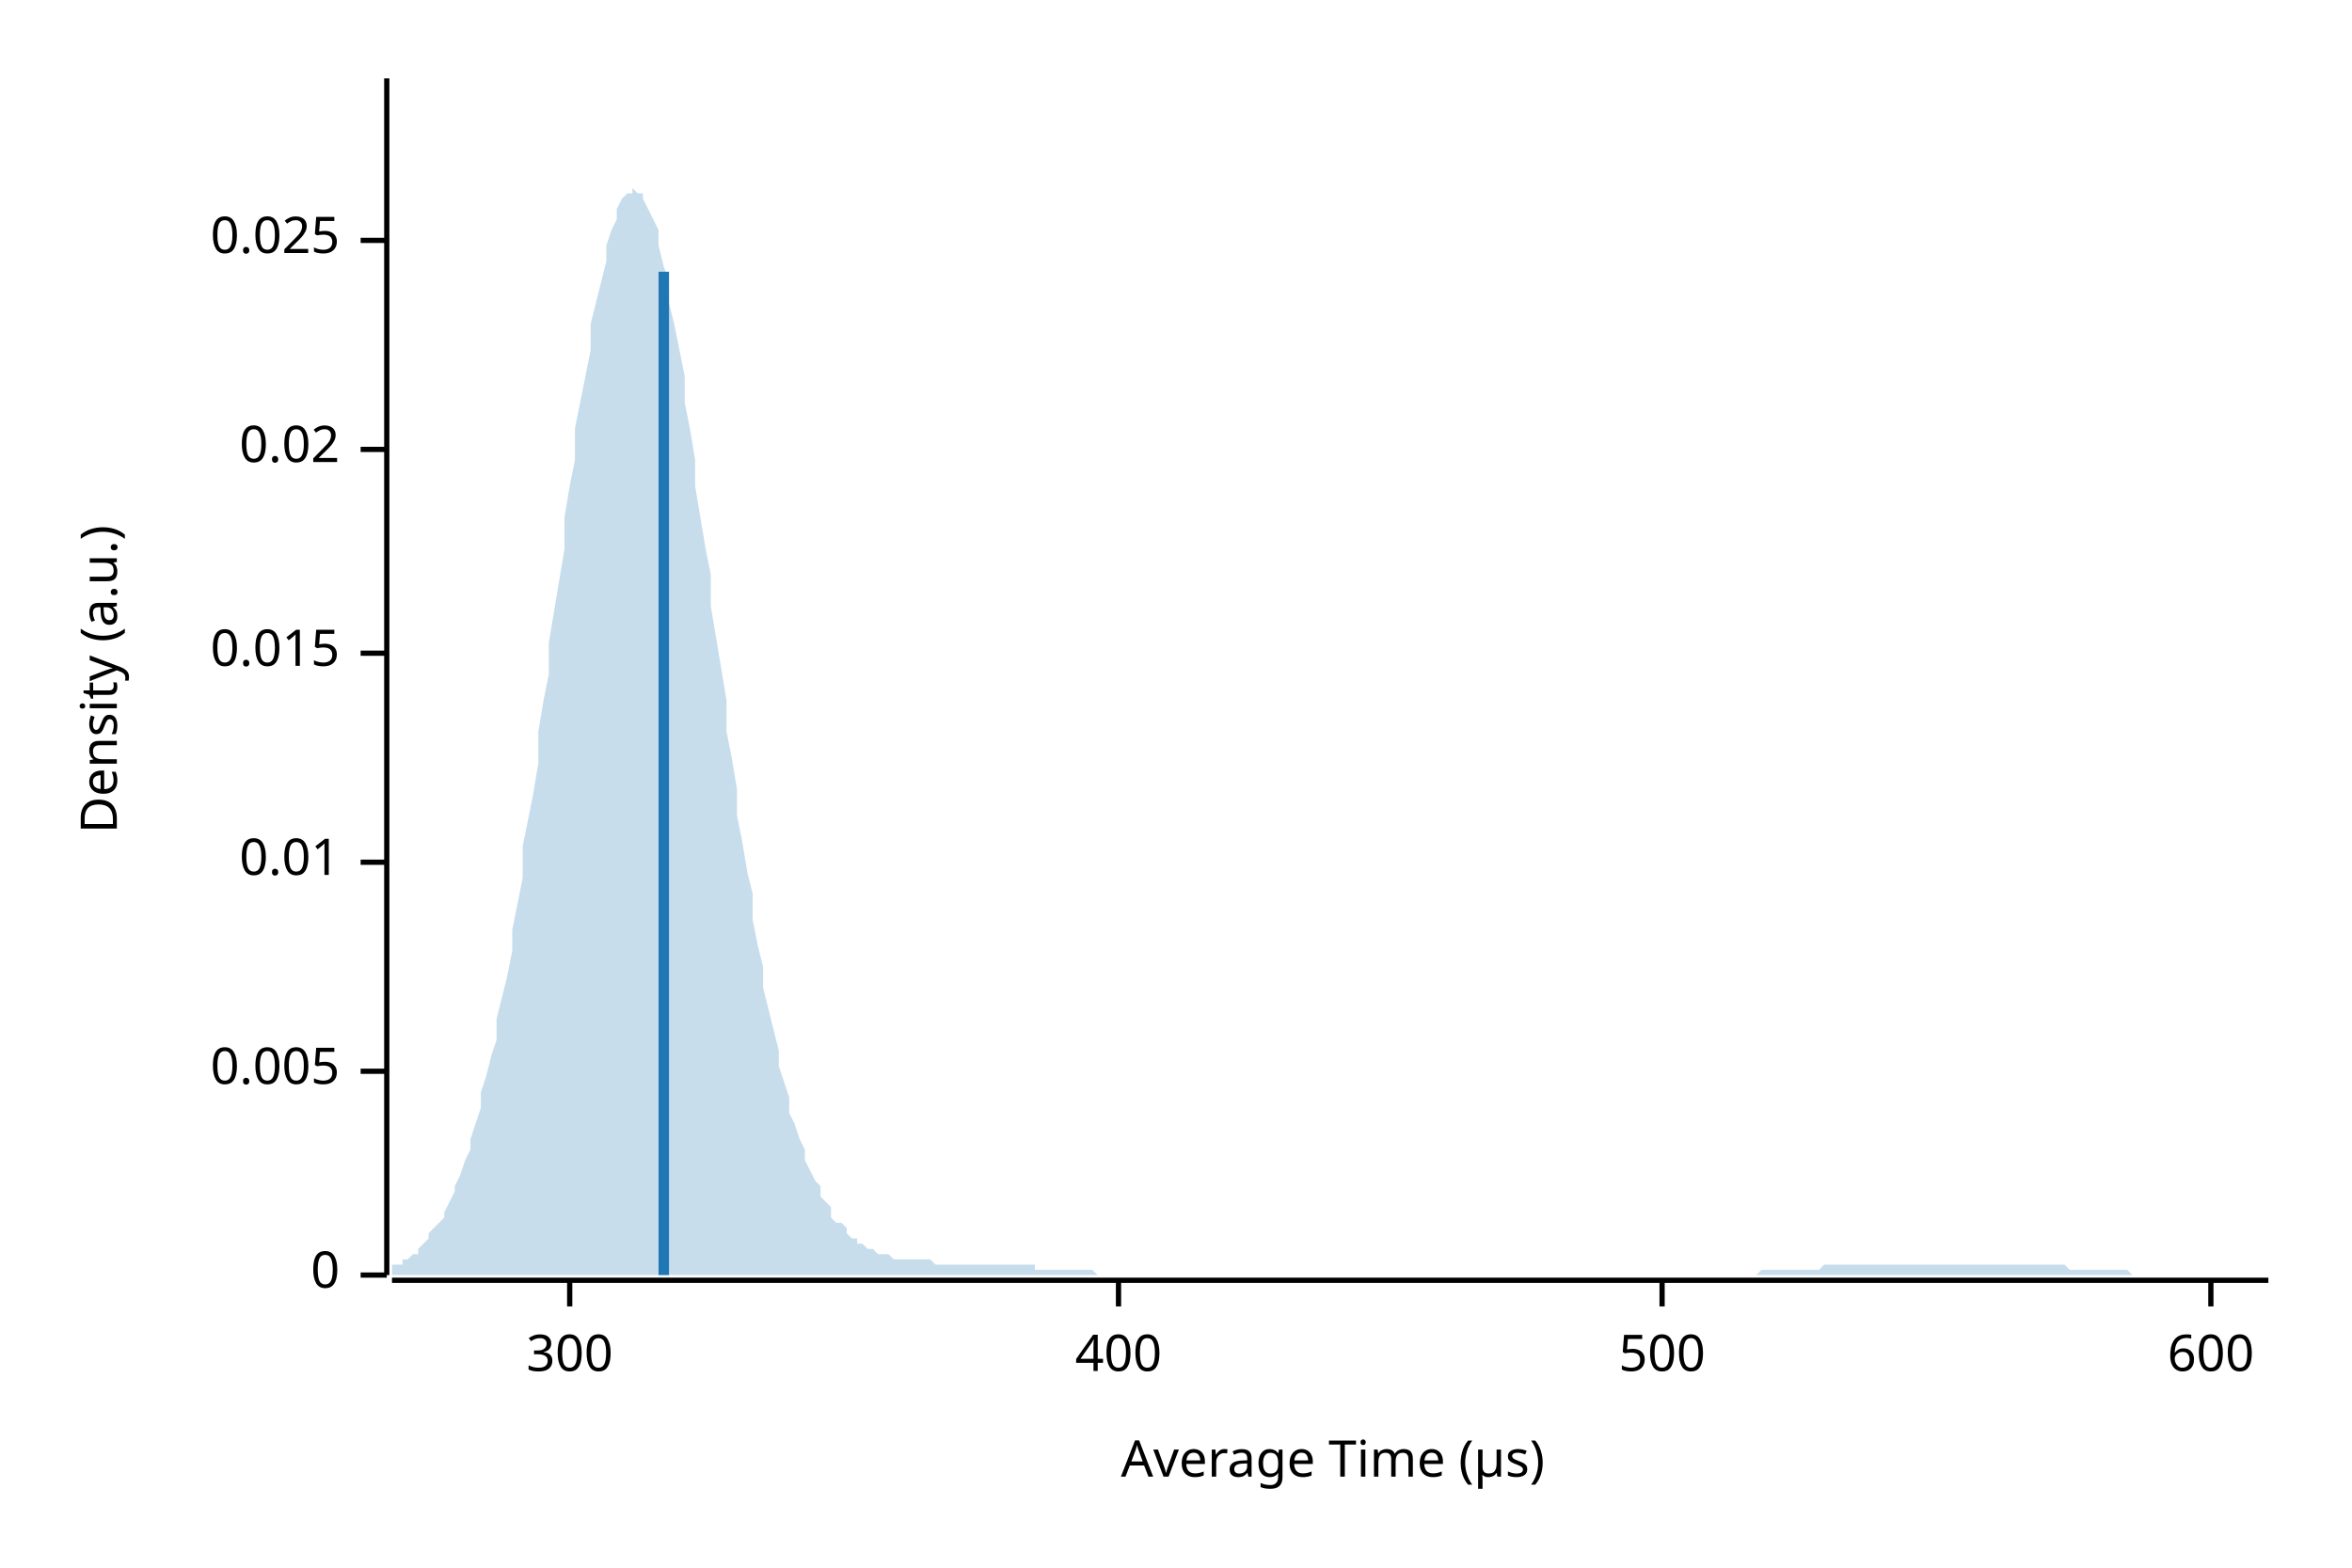
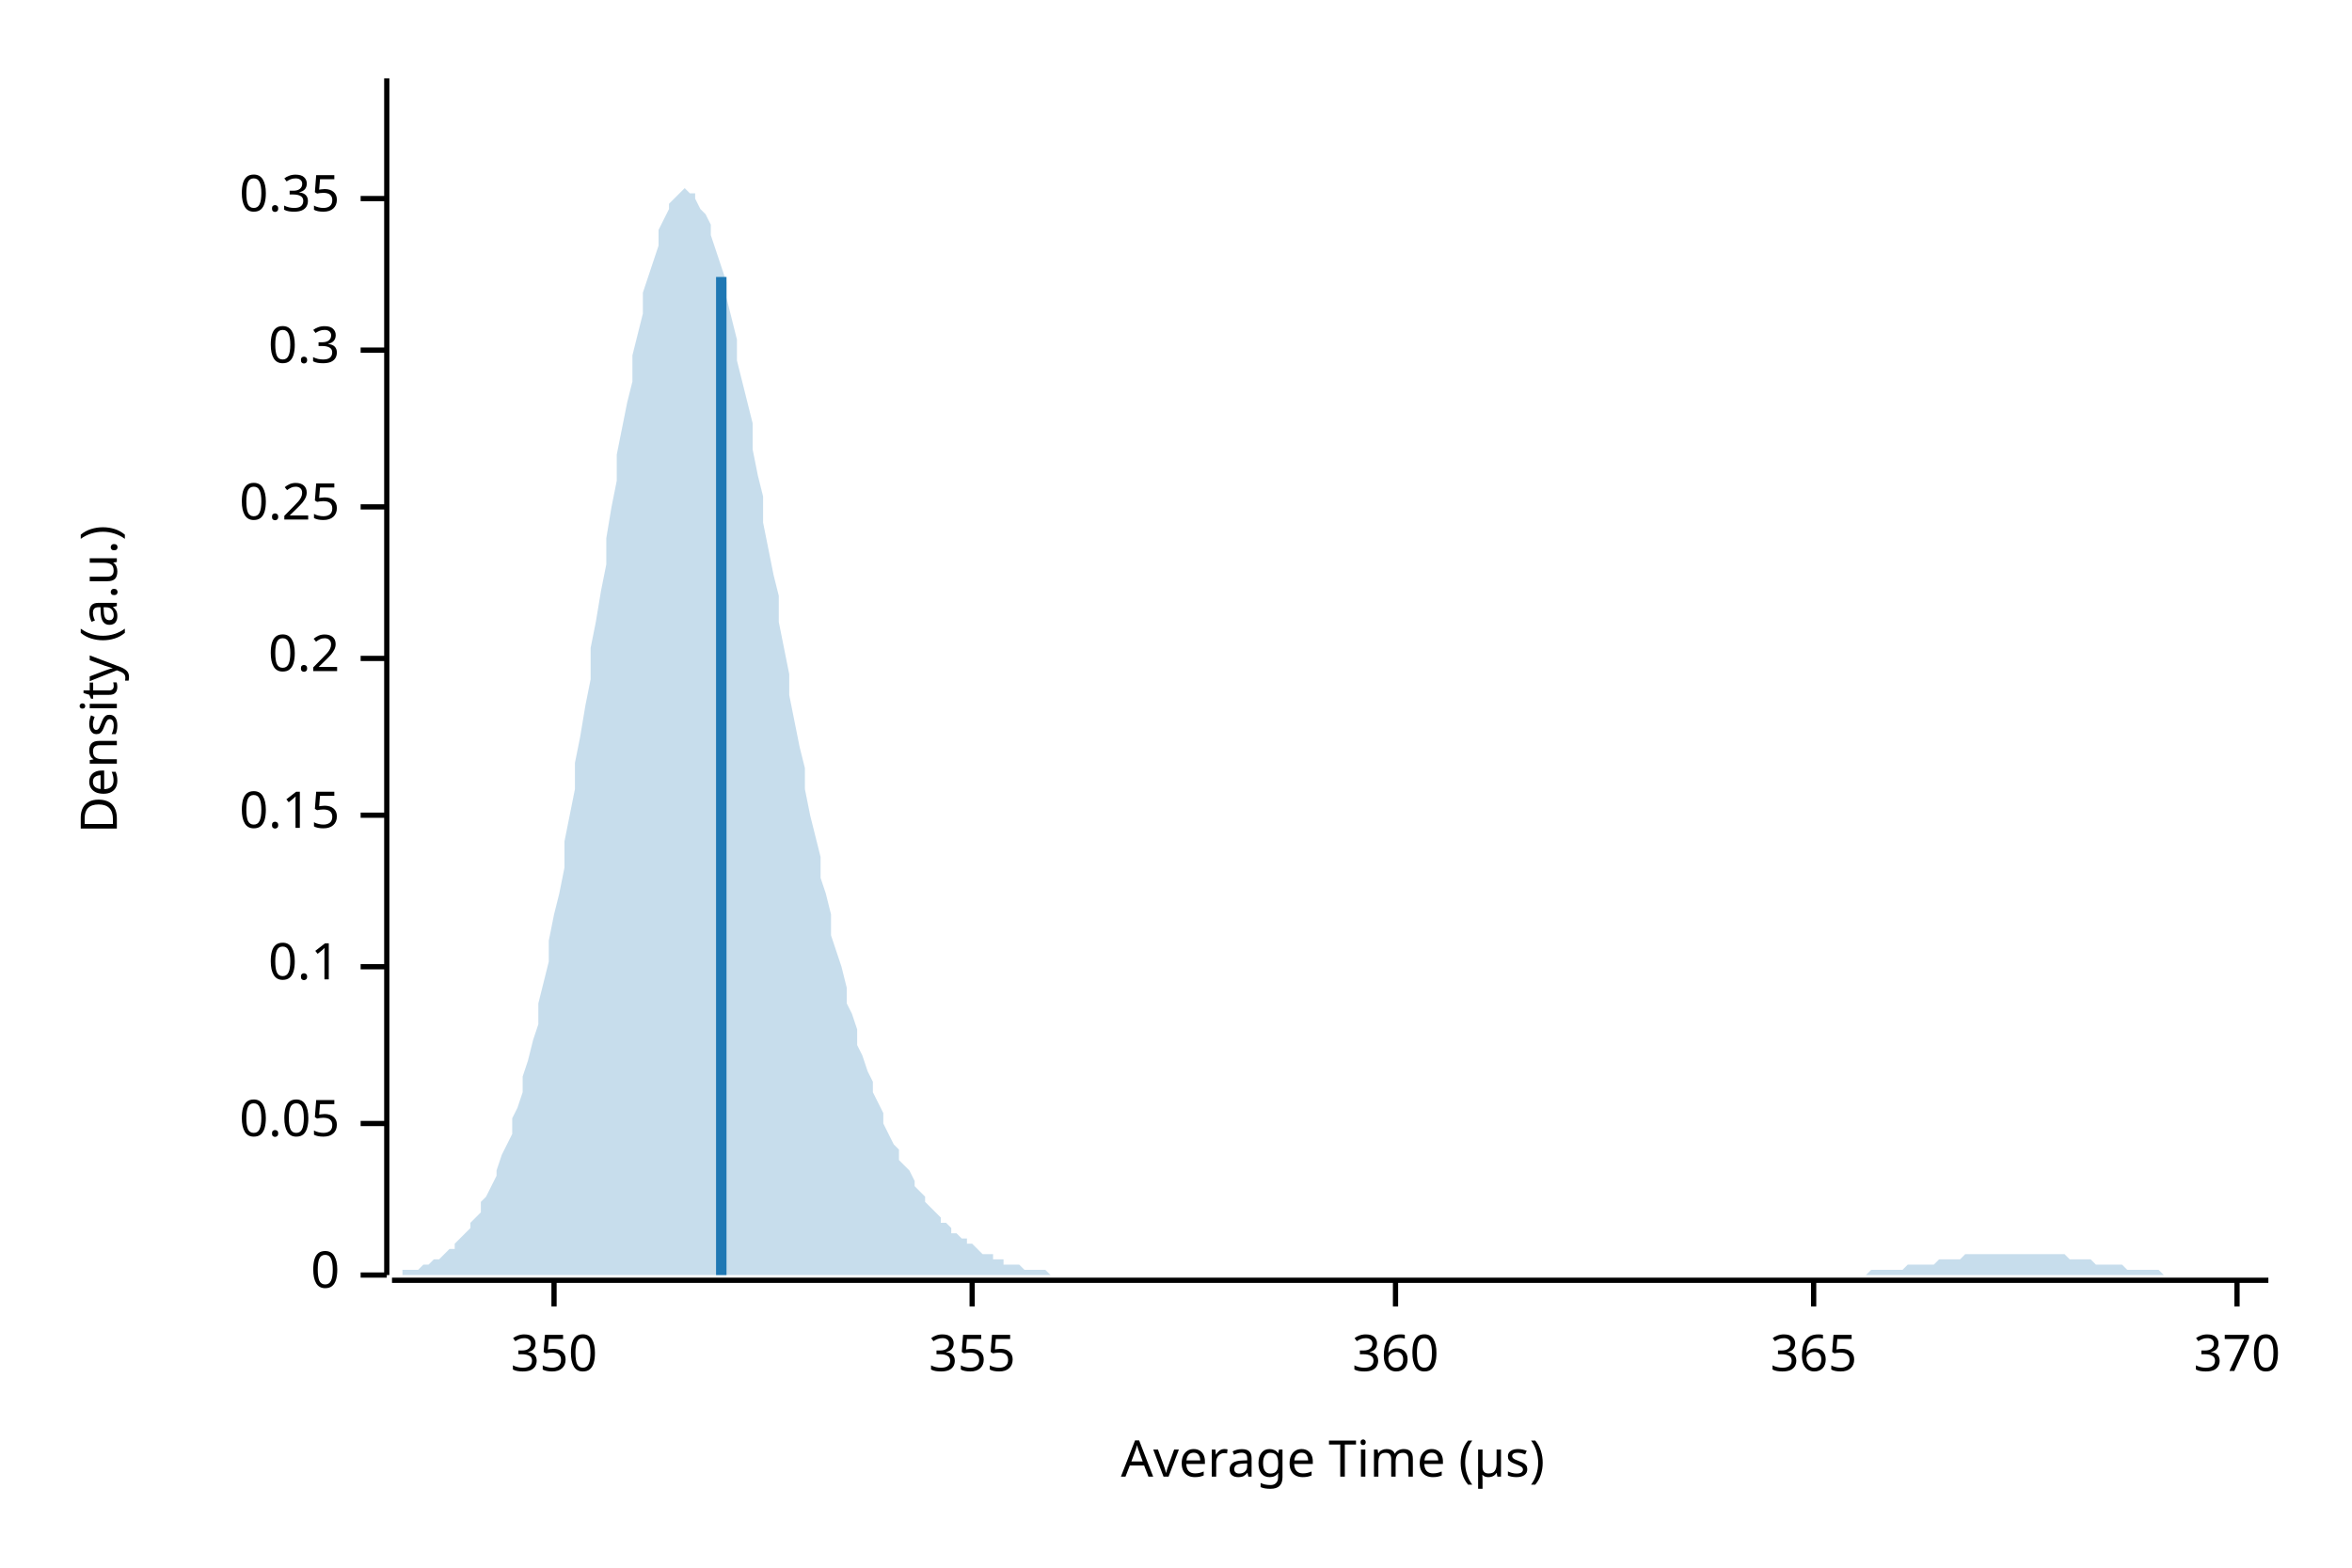
<svg xmlns="http://www.w3.org/2000/svg" width="450" height="300" viewBox="0 0 450 300">
  <text x="15" y="130" dy="0.76em" text-anchor="middle" font-family="sans-serif" font-size="9.677" opacity="1" fill="#000000" transform="rotate(270, 15, 130)">
Density (a.u.)
</text>
  <text x="255" y="285" dy="-0.5ex" text-anchor="middle" font-family="sans-serif" font-size="9.677" opacity="1" fill="#000000">
Average Time (µs)
</text>
  <polyline fill="none" opacity="1" stroke="#000000" stroke-width="1" points="74,15 74,244 " />
  <text x="65" y="244" dy="0.5ex" text-anchor="end" font-family="sans-serif" font-size="9.677" opacity="1" fill="#000000">
0
</text>
  <polyline fill="none" opacity="1" stroke="#000000" stroke-width="1" points="69,244 74,244 " />
-   <text x="65" y="205" dy="0.5ex" text-anchor="end" font-family="sans-serif" font-size="9.677" opacity="1" fill="#000000">
- 0.005
+   <text x="65" y="215" dy="0.5ex" text-anchor="end" font-family="sans-serif" font-size="9.677" opacity="1" fill="#000000">
+ 0.05
</text>
-   <polyline fill="none" opacity="1" stroke="#000000" stroke-width="1" points="69,205 74,205 " />
-   <text x="65" y="165" dy="0.5ex" text-anchor="end" font-family="sans-serif" font-size="9.677" opacity="1" fill="#000000">
- 0.01
+   <polyline fill="none" opacity="1" stroke="#000000" stroke-width="1" points="69,215 74,215 " />
+   <text x="65" y="185" dy="0.5ex" text-anchor="end" font-family="sans-serif" font-size="9.677" opacity="1" fill="#000000">
+ 0.1
</text>
-   <polyline fill="none" opacity="1" stroke="#000000" stroke-width="1" points="69,165 74,165 " />
-   <text x="65" y="125" dy="0.5ex" text-anchor="end" font-family="sans-serif" font-size="9.677" opacity="1" fill="#000000">
- 0.015
+   <polyline fill="none" opacity="1" stroke="#000000" stroke-width="1" points="69,185 74,185 " />
+   <text x="65" y="156" dy="0.5ex" text-anchor="end" font-family="sans-serif" font-size="9.677" opacity="1" fill="#000000">
+ 0.15
</text>
-   <polyline fill="none" opacity="1" stroke="#000000" stroke-width="1" points="69,125 74,125 " />
-   <text x="65" y="86" dy="0.5ex" text-anchor="end" font-family="sans-serif" font-size="9.677" opacity="1" fill="#000000">
- 0.02
+   <polyline fill="none" opacity="1" stroke="#000000" stroke-width="1" points="69,156 74,156 " />
+   <text x="65" y="126" dy="0.5ex" text-anchor="end" font-family="sans-serif" font-size="9.677" opacity="1" fill="#000000">
+ 0.2
</text>
-   <polyline fill="none" opacity="1" stroke="#000000" stroke-width="1" points="69,86 74,86 " />
-   <text x="65" y="46" dy="0.5ex" text-anchor="end" font-family="sans-serif" font-size="9.677" opacity="1" fill="#000000">
- 0.025
+   <polyline fill="none" opacity="1" stroke="#000000" stroke-width="1" points="69,126 74,126 " />
+   <text x="65" y="97" dy="0.5ex" text-anchor="end" font-family="sans-serif" font-size="9.677" opacity="1" fill="#000000">
+ 0.25
</text>
-   <polyline fill="none" opacity="1" stroke="#000000" stroke-width="1" points="69,46 74,46 " />
+   <polyline fill="none" opacity="1" stroke="#000000" stroke-width="1" points="69,97 74,97 " />
+   <text x="65" y="67" dy="0.5ex" text-anchor="end" font-family="sans-serif" font-size="9.677" opacity="1" fill="#000000">
+ 0.3
+ </text>
+   <polyline fill="none" opacity="1" stroke="#000000" stroke-width="1" points="69,67 74,67 " />
+   <text x="65" y="38" dy="0.5ex" text-anchor="end" font-family="sans-serif" font-size="9.677" opacity="1" fill="#000000">
+ 0.35
+ </text>
+   <polyline fill="none" opacity="1" stroke="#000000" stroke-width="1" points="69,38 74,38 " />
  <polyline fill="none" opacity="1" stroke="#000000" stroke-width="1" points="75,245 434,245 " />
-   <text x="109" y="255" dy="0.76em" text-anchor="middle" font-family="sans-serif" font-size="9.677" opacity="1" fill="#000000">
- 300
+   <text x="106" y="255" dy="0.76em" text-anchor="middle" font-family="sans-serif" font-size="9.677" opacity="1" fill="#000000">
+ 350
</text>
-   <polyline fill="none" opacity="1" stroke="#000000" stroke-width="1" points="109,245 109,250 " />
-   <text x="214" y="255" dy="0.76em" text-anchor="middle" font-family="sans-serif" font-size="9.677" opacity="1" fill="#000000">
- 400
+   <polyline fill="none" opacity="1" stroke="#000000" stroke-width="1" points="106,245 106,250 " />
+   <text x="186" y="255" dy="0.76em" text-anchor="middle" font-family="sans-serif" font-size="9.677" opacity="1" fill="#000000">
+ 355
</text>
-   <polyline fill="none" opacity="1" stroke="#000000" stroke-width="1" points="214,245 214,250 " />
-   <text x="318" y="255" dy="0.76em" text-anchor="middle" font-family="sans-serif" font-size="9.677" opacity="1" fill="#000000">
- 500
+   <polyline fill="none" opacity="1" stroke="#000000" stroke-width="1" points="186,245 186,250 " />
+   <text x="267" y="255" dy="0.76em" text-anchor="middle" font-family="sans-serif" font-size="9.677" opacity="1" fill="#000000">
+ 360
</text>
-   <polyline fill="none" opacity="1" stroke="#000000" stroke-width="1" points="318,245 318,250 " />
-   <text x="423" y="255" dy="0.76em" text-anchor="middle" font-family="sans-serif" font-size="9.677" opacity="1" fill="#000000">
- 600
+   <polyline fill="none" opacity="1" stroke="#000000" stroke-width="1" points="267,245 267,250 " />
+   <text x="347" y="255" dy="0.76em" text-anchor="middle" font-family="sans-serif" font-size="9.677" opacity="1" fill="#000000">
+ 365
</text>
-   <polyline fill="none" opacity="1" stroke="#000000" stroke-width="1" points="423,245 423,250 " />
-   <polygon opacity="0.25" fill="#1F78B4" points="75,243 75,242 76,242 77,242 77,241 78,241 79,240 80,240 80,239 81,238 82,237 82,236 83,235 84,234 85,233 85,232 86,230 87,228 87,227 88,225 89,222 90,220 90,218 91,215 92,212 92,209 93,206 94,202 95,199 95,195 96,191 97,187 98,182 98,178 99,173 100,168 100,162 101,157 102,152 103,146 103,140 104,134 105,129 105,123 106,117 107,111 108,105 108,99 109,93 110,88 110,82 111,77 112,72 113,67 113,62 114,58 115,54 116,50 116,47 117,44 118,42 118,40 119,38 120,37 121,37 121,36 122,37 123,37 123,38 124,40 125,42 126,44 126,47 127,51 128,54 128,58 129,62 130,67 131,72 131,77 132,82 133,88 133,93 134,99 135,105 136,110 136,116 137,122 138,128 139,134 139,140 140,145 141,151 141,156 142,161 143,167 144,171 144,176 145,181 146,185 146,189 147,193 148,197 149,201 149,204 150,207 151,210 151,213 152,215 153,218 154,220 154,222 155,224 156,226 157,227 157,229 158,230 159,231 159,233 160,234 161,234 162,235 162,236 163,237 164,237 164,238 165,238 166,239 167,239 167,239 168,240 169,240 169,240 170,240 171,241 172,241 172,241 173,241 174,241 175,241 175,241 176,241 177,241 177,241 178,241 179,242 180,242 180,242 181,242 182,242 182,242 183,242 184,242 185,242 185,242 186,242 187,242 187,242 188,242 189,242 190,242 190,242 191,242 192,242 192,242 193,242 194,242 195,242 195,242 196,242 197,242 198,242 198,243 199,243 200,243 200,243 201,243 202,243 203,243 203,243 204,243 205,243 205,243 206,243 207,243 208,243 208,243 209,243 210,244 210,244 211,244 212,244 213,244 213,244 214,244 215,244 216,244 216,244 217,244 218,244 218,244 219,244 220,244 221,244 221,244 222,244 223,244 223,244 224,244 225,244 226,244 226,244 227,244 228,244 228,244 229,244 230,244 231,244 231,244 232,244 233,244 233,244 234,244 235,244 236,244 236,244 237,244 238,244 239,244 239,244 240,244 241,244 241,244 242,244 243,244 244,244 244,244 245,244 246,244 246,244 247,244 248,244 249,244 249,244 250,244 251,244 251,244 252,244 253,244 254,244 254,244 255,244 256,244 257,244 257,244 258,244 259,244 259,244 260,244 261,244 262,244 262,244 263,244 264,244 264,244 265,244 266,244 267,244 267,244 268,244 269,244 269,244 270,244 271,244 272,244 272,244 273,244 274,244 275,244 275,244 276,244 277,244 277,244 278,244 279,244 280,244 280,244 281,244 282,244 282,244 283,244 284,244 285,244 285,244 286,244 287,244 287,244 288,244 289,244 290,244 290,244 291,244 292,244 292,244 293,244 294,244 295,244 295,244 296,244 297,244 298,244 298,244 299,244 300,244 300,244 301,244 302,244 303,244 303,244 304,244 305,244 305,244 306,244 307,244 308,244 308,244 309,244 310,244 310,244 311,244 312,244 313,244 313,244 314,244 315,244 316,244 316,244 317,244 318,244 318,244 319,244 320,244 321,244 321,244 322,244 323,244 323,244 324,244 325,244 326,244 326,244 327,244 328,244 328,244 329,244 330,244 331,244 331,244 332,244 333,244 333,244 334,244 335,244 336,244 336,244 337,243 338,243 339,243 339,243 340,243 341,243 341,243 342,243 343,243 344,243 344,243 345,243 346,243 346,243 347,243 348,243 349,242 349,242 350,242 351,242 351,242 352,242 353,242 354,242 354,242 355,242 356,242 357,242 357,242 358,242 359,242 359,242 360,242 361,242 362,242 362,242 363,242 364,242 364,242 365,242 366,242 367,242 367,242 368,242 369,242 369,242 370,242 371,242 372,242 372,242 373,242 374,242 375,242 375,242 376,242 377,242 377,242 378,242 379,242 380,242 380,242 381,242 382,242 382,242 383,242 384,242 385,242 385,242 386,242 387,242 387,242 388,242 389,242 390,242 390,242 391,242 392,242 392,242 393,242 394,242 395,242 395,242 396,243 397,243 398,243 398,243 399,243 400,243 400,243 401,243 402,243 403,243 403,243 404,243 405,243 405,243 406,243 407,243 408,244 408,244 409,244 410,244 410,244 411,244 412,244 413,244 413,244 414,244 415,244 416,244 416,244 417,244 418,244 418,244 419,244 420,244 421,244 421,244 422,244 423,244 423,244 424,244 425,244 426,244 426,244 427,244 428,244 428,244 429,244 430,244 431,244 431,244 432,244 433,244 434,244 434,244 75,244 " />
-   <polyline fill="none" opacity="1" stroke="#1F78B4" stroke-width="2" points="127,244 127,52 " />
+   <polyline fill="none" opacity="1" stroke="#000000" stroke-width="1" points="347,245 347,250 " />
+   <text x="428" y="255" dy="0.76em" text-anchor="middle" font-family="sans-serif" font-size="9.677" opacity="1" fill="#000000">
+ 370
+ </text>
+   <polyline fill="none" opacity="1" stroke="#000000" stroke-width="1" points="428,245 428,250 " />
+   <polygon opacity="0.25" fill="#1F78B4" points="75,244 75,244 76,244 77,244 77,243 78,243 79,243 80,243 80,243 81,242 82,242 82,242 83,241 84,241 85,240 85,240 86,239 87,239 87,238 88,237 89,236 90,235 90,234 91,233 92,232 92,230 93,229 94,227 95,225 95,224 96,221 97,219 98,217 98,214 99,212 100,209 100,206 101,203 102,199 103,196 103,192 104,188 105,184 105,180 106,175 107,171 108,166 108,161 109,156 110,151 110,146 111,141 112,135 113,130 113,124 114,119 115,113 116,108 116,103 117,97 118,92 118,87 119,82 120,77 121,73 121,68 122,64 123,60 123,56 124,53 125,50 126,47 126,44 127,42 128,40 128,39 129,38 130,37 131,36 131,36 132,37 133,37 133,38 134,40 135,41 136,43 136,45 137,48 138,51 139,54 139,57 140,61 141,65 141,69 142,73 143,77 144,81 144,86 145,91 146,95 146,100 147,105 148,110 149,114 149,119 150,124 151,129 151,133 152,138 153,143 154,147 154,151 155,156 156,160 157,164 157,168 158,171 159,175 159,179 160,182 161,185 162,189 162,192 163,194 164,197 164,200 165,202 166,205 167,207 167,209 168,211 169,213 169,215 170,217 171,219 172,220 172,222 173,223 174,224 175,226 175,227 176,228 177,229 177,230 178,231 179,232 180,233 180,234 181,234 182,235 182,236 183,236 184,237 185,237 185,238 186,238 187,239 187,239 188,240 189,240 190,240 190,241 191,241 192,241 192,242 193,242 194,242 195,242 195,242 196,243 197,243 198,243 198,243 199,243 200,243 200,243 201,244 202,244 203,244 203,244 204,244 205,244 205,244 206,244 207,244 208,244 208,244 209,244 210,244 210,244 211,244 212,244 213,244 213,244 214,244 215,244 216,244 216,244 217,244 218,244 218,244 219,244 220,244 221,244 221,244 222,244 223,244 223,244 224,244 225,244 226,244 226,244 227,244 228,244 228,244 229,244 230,244 231,244 231,244 232,244 233,244 233,244 234,244 235,244 236,244 236,244 237,244 238,244 239,244 239,244 240,244 241,244 241,244 242,244 243,244 244,244 244,244 245,244 246,244 246,244 247,244 248,244 249,244 249,244 250,244 251,244 251,244 252,244 253,244 254,244 254,244 255,244 256,244 257,244 257,244 258,244 259,244 259,244 260,244 261,244 262,244 262,244 263,244 264,244 264,244 265,244 266,244 267,244 267,244 268,244 269,244 269,244 270,244 271,244 272,244 272,244 273,244 274,244 275,244 275,244 276,244 277,244 277,244 278,244 279,244 280,244 280,244 281,244 282,244 282,244 283,244 284,244 285,244 285,244 286,244 287,244 287,244 288,244 289,244 290,244 290,244 291,244 292,244 292,244 293,244 294,244 295,244 295,244 296,244 297,244 298,244 298,244 299,244 300,244 300,244 301,244 302,244 303,244 303,244 304,244 305,244 305,244 306,244 307,244 308,244 308,244 309,244 310,244 310,244 311,244 312,244 313,244 313,244 314,244 315,244 316,244 316,244 317,244 318,244 318,244 319,244 320,244 321,244 321,244 322,244 323,244 323,244 324,244 325,244 326,244 326,244 327,244 328,244 328,244 329,244 330,244 331,244 331,244 332,244 333,244 333,244 334,244 335,244 336,244 336,244 337,244 338,244 339,244 339,244 340,244 341,244 341,244 342,244 343,244 344,244 344,244 345,244 346,244 346,244 347,244 348,244 349,244 349,244 350,244 351,244 351,244 352,244 353,244 354,244 354,244 355,244 356,244 357,244 357,244 358,243 359,243 359,243 360,243 361,243 362,243 362,243 363,243 364,243 364,243 365,242 366,242 367,242 367,242 368,242 369,242 369,242 370,242 371,241 372,241 372,241 373,241 374,241 375,241 375,241 376,240 377,240 377,240 378,240 379,240 380,240 380,240 381,240 382,240 382,240 383,240 384,240 385,240 385,240 386,240 387,240 387,240 388,240 389,240 390,240 390,240 391,240 392,240 392,240 393,240 394,240 395,240 395,240 396,241 397,241 398,241 398,241 399,241 400,241 400,241 401,242 402,242 403,242 403,242 404,242 405,242 405,242 406,242 407,243 408,243 408,243 409,243 410,243 410,243 411,243 412,243 413,243 413,243 414,244 415,244 416,244 416,244 417,244 418,244 418,244 419,244 420,244 421,244 421,244 422,244 423,244 423,244 424,244 425,244 426,244 426,244 427,244 428,244 428,244 429,244 430,244 431,244 431,244 432,244 433,244 434,244 434,244 75,244 " />
+   <polyline fill="none" opacity="1" stroke="#1F78B4" stroke-width="2" points="138,244 138,53 " />
</svg>
